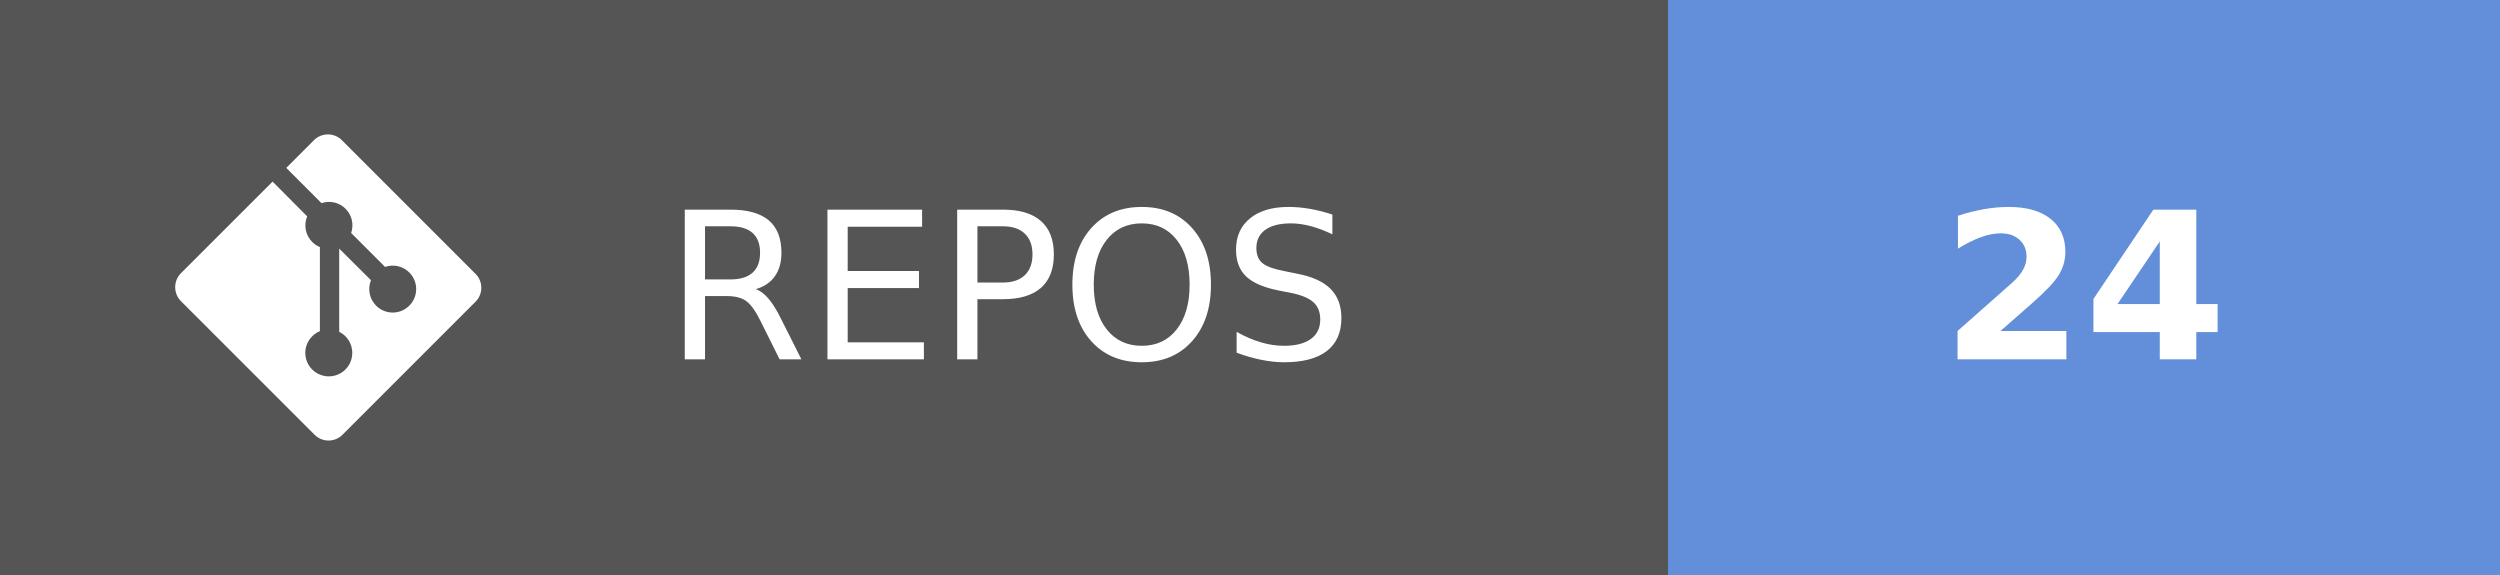
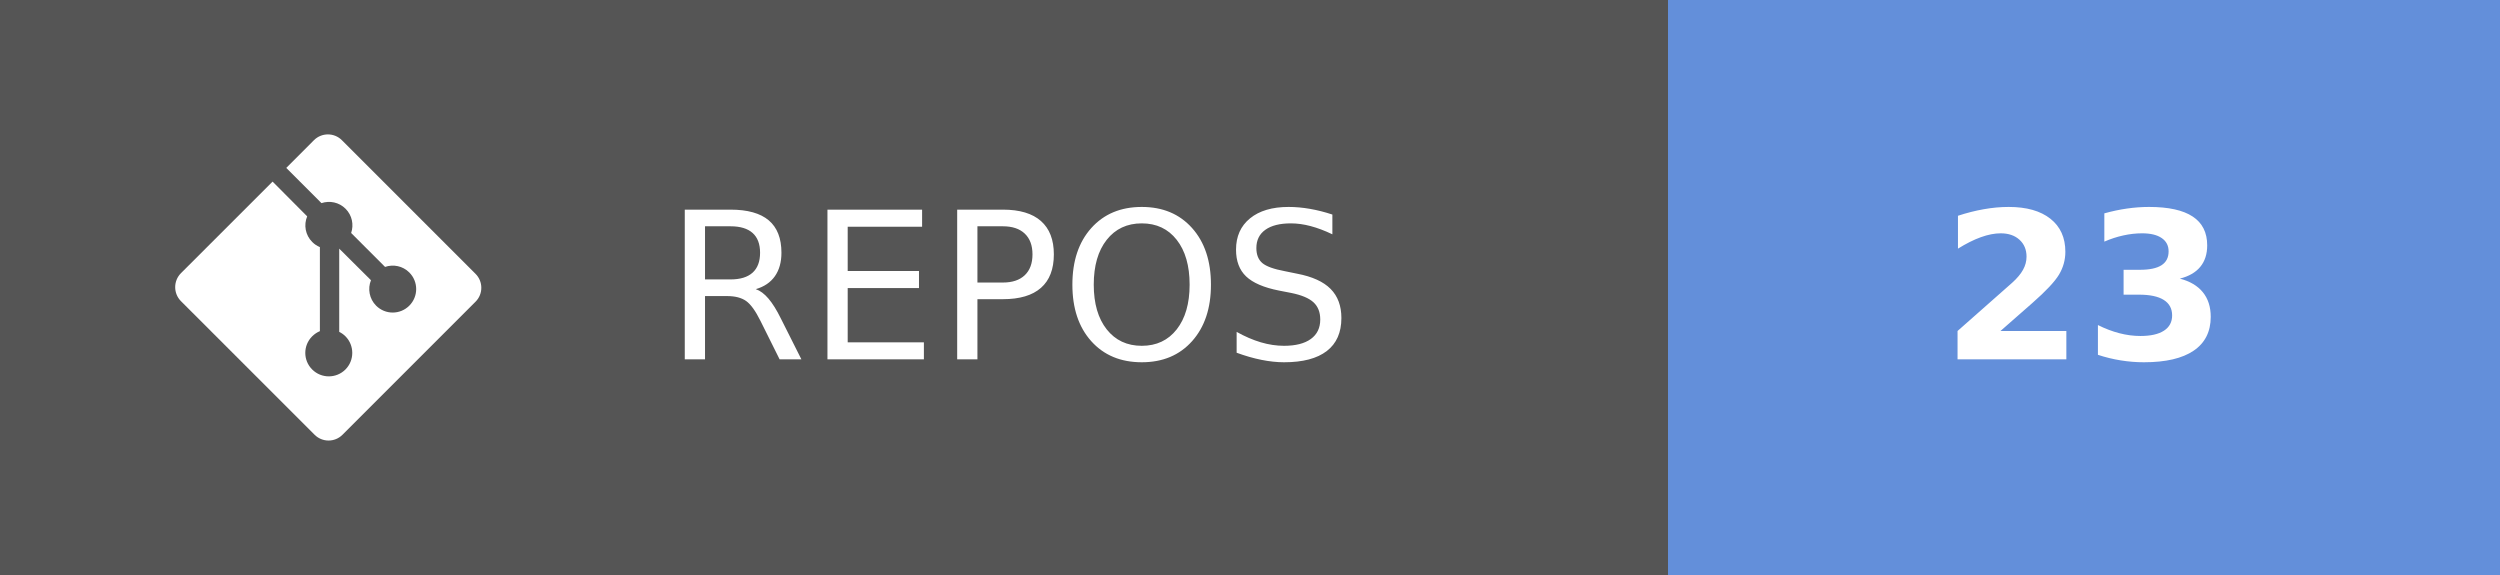
- <svg xmlns="http://www.w3.org/2000/svg" width="121.75" height="28" aria-label="REPOS: 24" role="img" version="1.1">
+ <svg xmlns="http://www.w3.org/2000/svg" width="121.75" height="28" aria-label="REPOS: 23" role="img" version="1.1">
  <g shape-rendering="crispEdges">
    <rect width="81.25" height="28" fill="#555" />
    <rect x="81.25" width="40.5" height="28" fill="#638fda" />
  </g>
  <g fill="#ffffff" font-family="Verdana, Geneva, 'DejaVu Sans', sans-serif" font-size="100px" text-anchor="middle" text-rendering="geometricPrecision">
    <text transform="scale(.1)" x="491.25" y="175" textLength="402.5">REPOS</text>
-     <text transform="scale(.1)" x="1015" y="175" font-weight="bold" textLength="160">24</text>
+     <text transform="scale(.1)" x="1015" y="175" font-weight="bold" textLength="160">23</text>
  </g>
  <g transform="matrix(.62119 0 0 .62119 8.5317 6.5458)" fill="#fff">
    <path d="m23.546 10.93-10.479-10.478c-0.604-0.603-1.582-0.603-2.188 0l-2.171 2.175 2.76 2.76c0.645-0.215 1.379-0.07 1.889 0.441 0.516 0.515 0.658 1.258 0.438 1.9l2.658 2.66c0.645-0.223 1.387-0.078 1.9 0.435 0.721 0.72 0.721 1.884 0 2.604-0.719 0.719-1.881 0.719-2.6 0-0.539-0.541-0.674-1.337-0.404-1.996l-2.489-2.476v6.525c0.176 0.086 0.342 0.203 0.488 0.348 0.713 0.721 0.713 1.883 0 2.6-0.719 0.721-1.889 0.721-2.609 0-0.719-0.719-0.719-1.879 0-2.598 0.182-0.18 0.387-0.316 0.605-0.406v-6.589c-0.217-0.091-0.424-0.222-0.6-0.401-0.545-0.545-0.676-1.342-0.396-2.009l-2.712-2.725-7.186 7.181c-0.6 0.605-0.6 1.584 0 2.189l10.48 10.477c0.604 0.604 1.582 0.604 2.186 0l10.43-10.43c0.605-0.603 0.605-1.582 0-2.187" />
  </g>
</svg>
